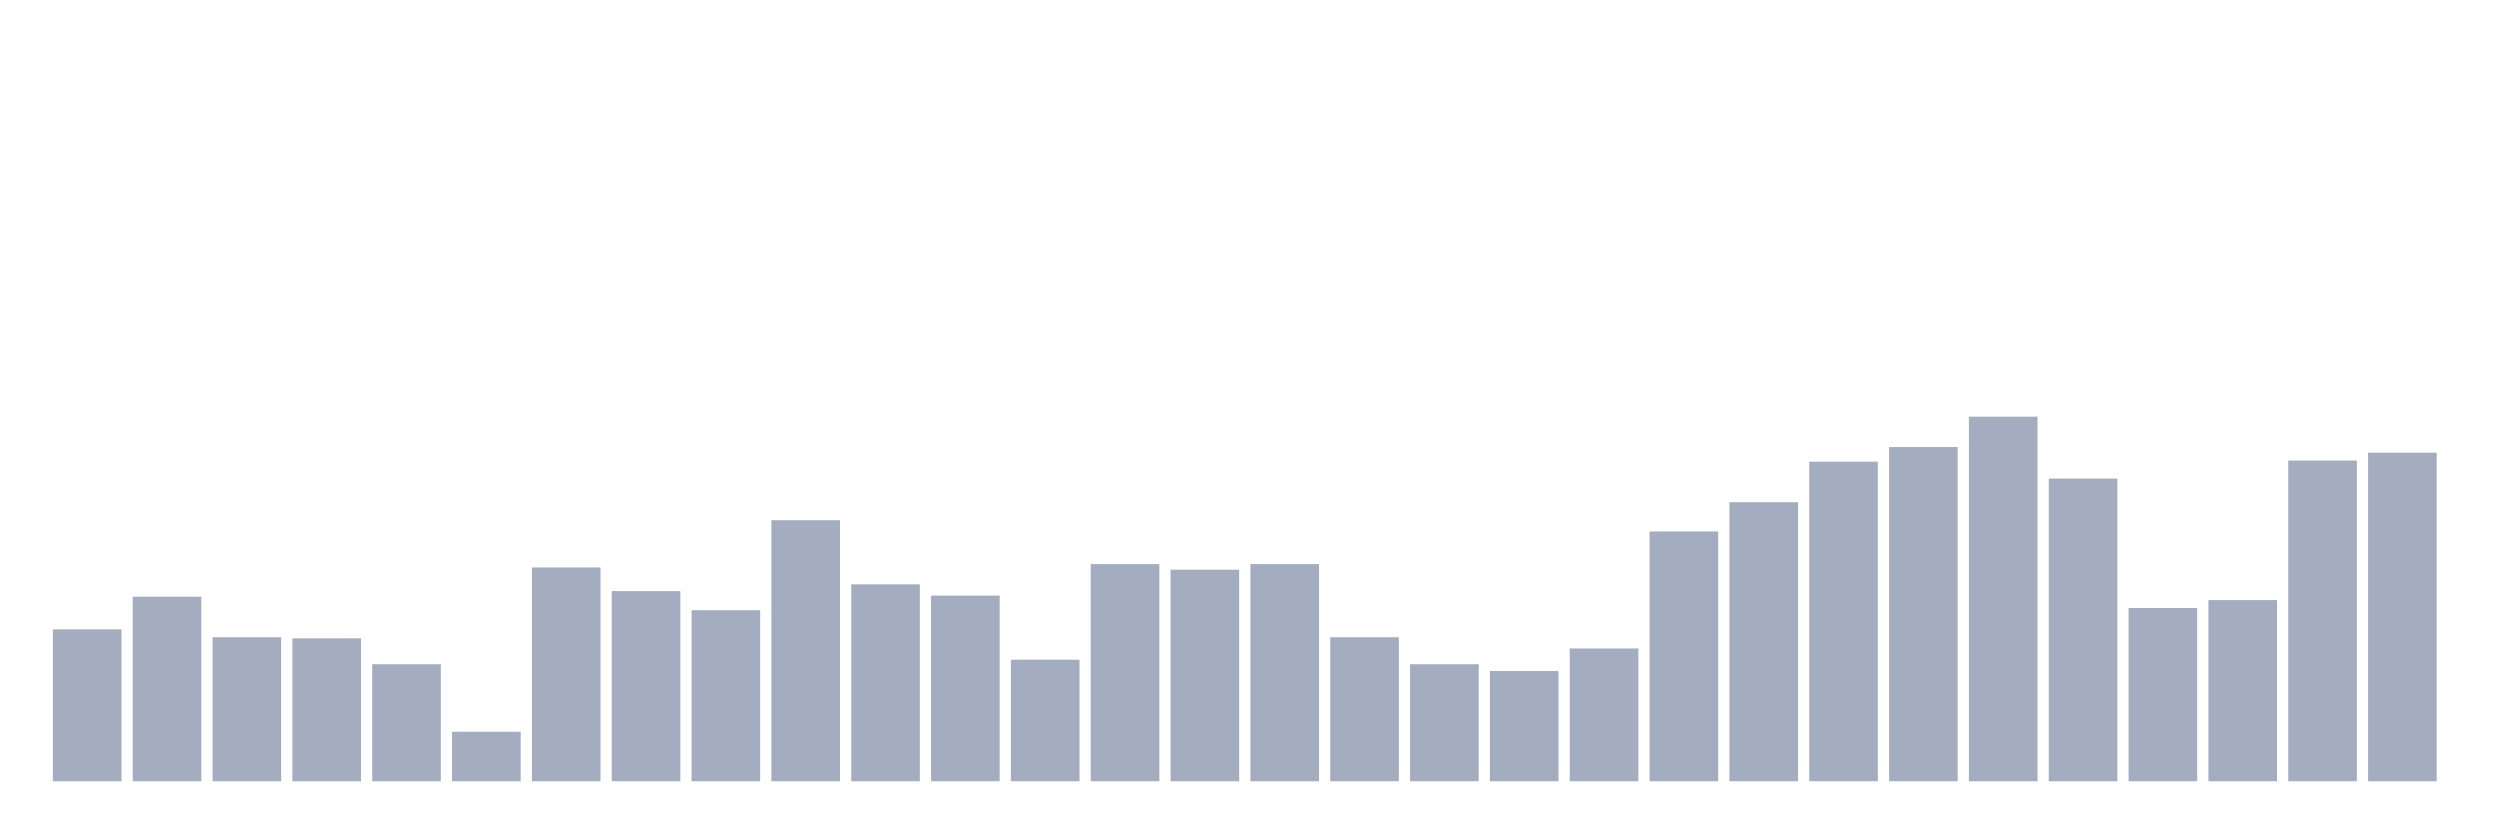
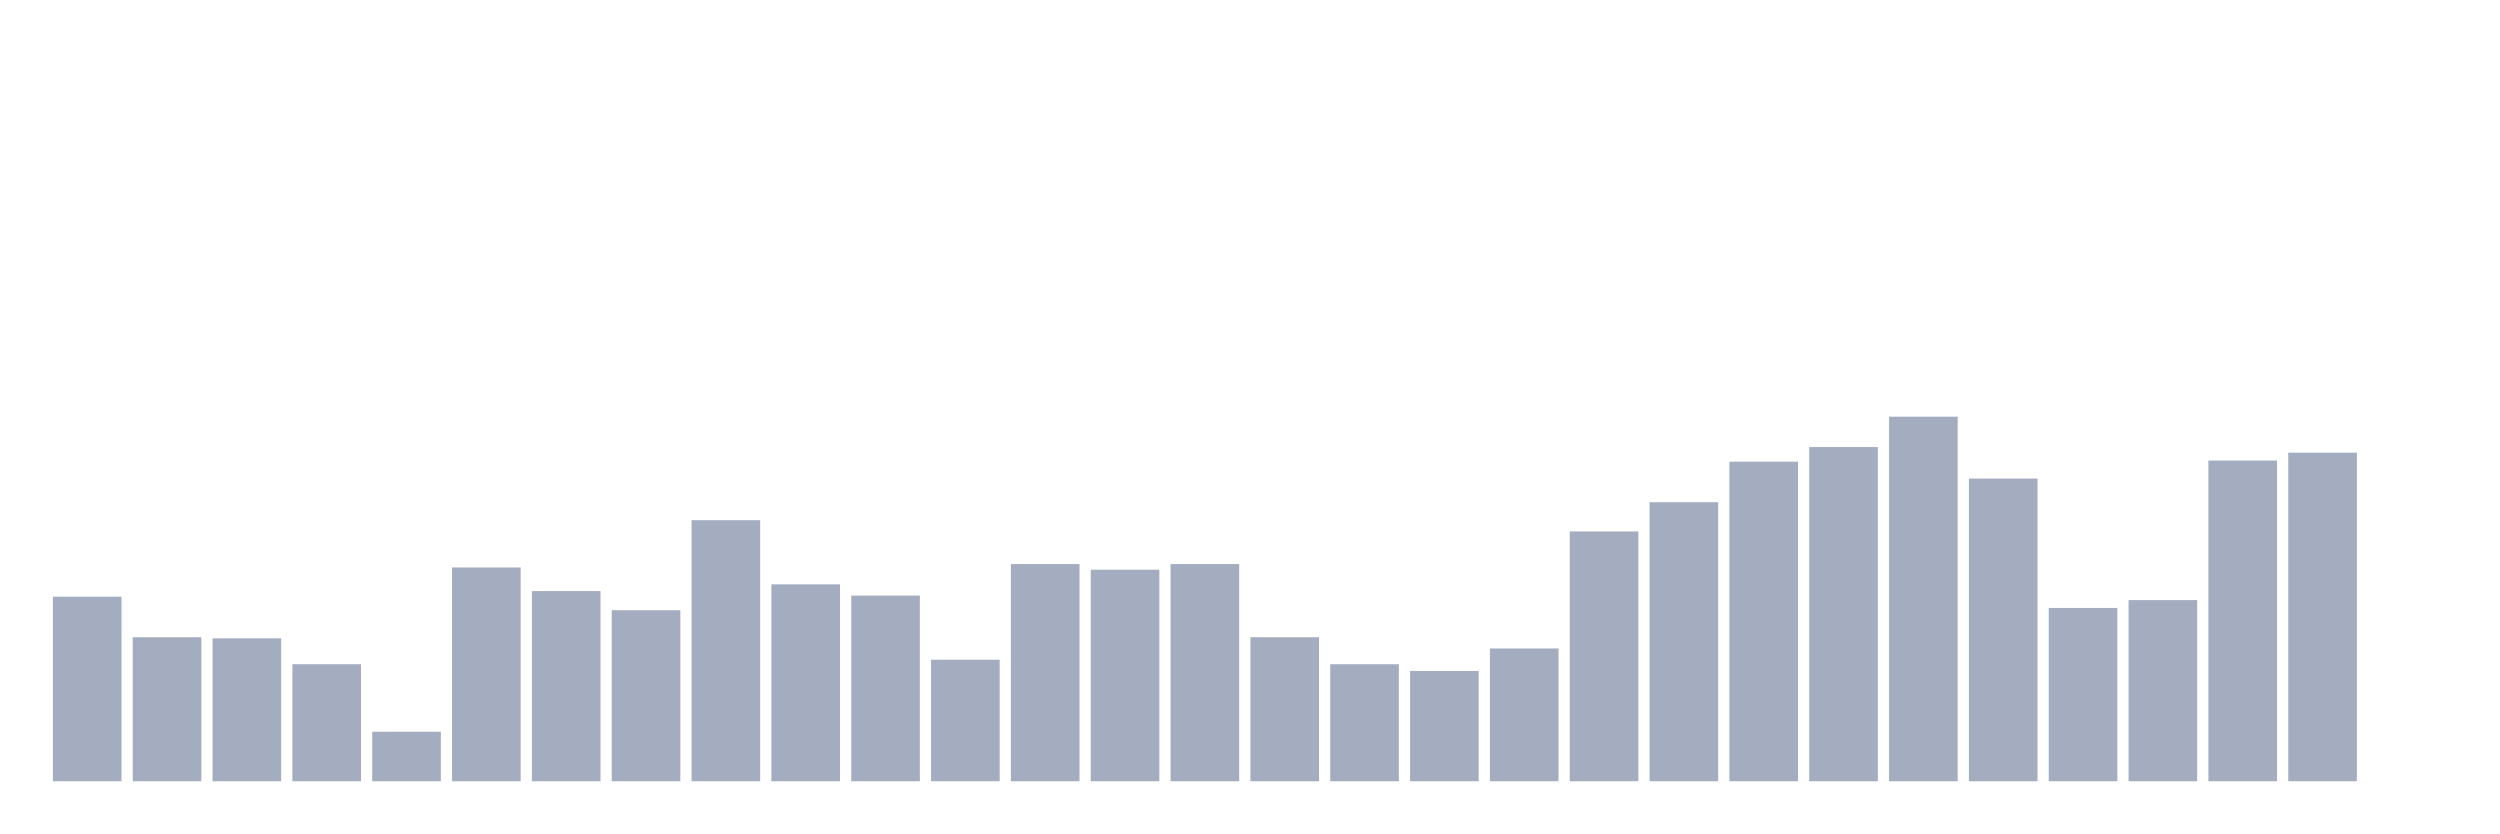
<svg xmlns="http://www.w3.org/2000/svg" viewBox="0 0 480 160">
  <g transform="translate(10,10)">
-     <rect class="bar" x="0.153" width="13.175" y="110.833" height="29.167" fill="rgb(164,173,192)" />
-     <rect class="bar" x="15.482" width="13.175" y="104.568" height="35.432" fill="rgb(164,173,192)" />
-     <rect class="bar" x="30.81" width="13.175" y="112.346" height="27.654" fill="rgb(164,173,192)" />
-     <rect class="bar" x="46.138" width="13.175" y="112.562" height="27.438" fill="rgb(164,173,192)" />
-     <rect class="bar" x="61.466" width="13.175" y="117.531" height="22.469" fill="rgb(164,173,192)" />
-     <rect class="bar" x="76.794" width="13.175" y="130.494" height="9.506" fill="rgb(164,173,192)" />
-     <rect class="bar" x="92.123" width="13.175" y="98.951" height="41.049" fill="rgb(164,173,192)" />
-     <rect class="bar" x="107.451" width="13.175" y="103.488" height="36.512" fill="rgb(164,173,192)" />
-     <rect class="bar" x="122.779" width="13.175" y="107.16" height="32.84" fill="rgb(164,173,192)" />
-     <rect class="bar" x="138.107" width="13.175" y="89.877" height="50.123" fill="rgb(164,173,192)" />
-     <rect class="bar" x="153.436" width="13.175" y="102.191" height="37.809" fill="rgb(164,173,192)" />
-     <rect class="bar" x="168.764" width="13.175" y="104.352" height="35.648" fill="rgb(164,173,192)" />
-     <rect class="bar" x="184.092" width="13.175" y="116.667" height="23.333" fill="rgb(164,173,192)" />
-     <rect class="bar" x="199.42" width="13.175" y="98.302" height="41.698" fill="rgb(164,173,192)" />
-     <rect class="bar" x="214.748" width="13.175" y="99.383" height="40.617" fill="rgb(164,173,192)" />
-     <rect class="bar" x="230.077" width="13.175" y="98.302" height="41.698" fill="rgb(164,173,192)" />
-     <rect class="bar" x="245.405" width="13.175" y="112.346" height="27.654" fill="rgb(164,173,192)" />
-     <rect class="bar" x="260.733" width="13.175" y="117.531" height="22.469" fill="rgb(164,173,192)" />
-     <rect class="bar" x="276.061" width="13.175" y="118.827" height="21.173" fill="rgb(164,173,192)" />
-     <rect class="bar" x="291.39" width="13.175" y="114.506" height="25.494" fill="rgb(164,173,192)" />
-     <rect class="bar" x="306.718" width="13.175" y="92.037" height="47.963" fill="rgb(164,173,192)" />
-     <rect class="bar" x="322.046" width="13.175" y="86.42" height="53.58" fill="rgb(164,173,192)" />
-     <rect class="bar" x="337.374" width="13.175" y="78.642" height="61.358" fill="rgb(164,173,192)" />
-     <rect class="bar" x="352.702" width="13.175" y="75.833" height="64.167" fill="rgb(164,173,192)" />
-     <rect class="bar" x="368.031" width="13.175" y="70" height="70" fill="rgb(164,173,192)" />
-     <rect class="bar" x="383.359" width="13.175" y="81.883" height="58.117" fill="rgb(164,173,192)" />
-     <rect class="bar" x="398.687" width="13.175" y="106.728" height="33.272" fill="rgb(164,173,192)" />
-     <rect class="bar" x="414.015" width="13.175" y="105.216" height="34.784" fill="rgb(164,173,192)" />
-     <rect class="bar" x="429.344" width="13.175" y="78.426" height="61.574" fill="rgb(164,173,192)" />
-     <rect class="bar" x="444.672" width="13.175" y="76.914" height="63.086" fill="rgb(164,173,192)" />
+     <rect class="bar" x="0.153" width="13.175" y="104.568" height="35.432" fill="rgb(164,173,192)" />
+     <rect class="bar" x="15.482" width="13.175" y="112.346" height="27.654" fill="rgb(164,173,192)" />
+     <rect class="bar" x="30.81" width="13.175" y="112.562" height="27.438" fill="rgb(164,173,192)" />
+     <rect class="bar" x="46.138" width="13.175" y="117.531" height="22.469" fill="rgb(164,173,192)" />
+     <rect class="bar" x="61.466" width="13.175" y="130.494" height="9.506" fill="rgb(164,173,192)" />
+     <rect class="bar" x="76.794" width="13.175" y="98.951" height="41.049" fill="rgb(164,173,192)" />
+     <rect class="bar" x="92.123" width="13.175" y="103.488" height="36.512" fill="rgb(164,173,192)" />
+     <rect class="bar" x="107.451" width="13.175" y="107.16" height="32.84" fill="rgb(164,173,192)" />
+     <rect class="bar" x="122.779" width="13.175" y="89.877" height="50.123" fill="rgb(164,173,192)" />
+     <rect class="bar" x="138.107" width="13.175" y="102.191" height="37.809" fill="rgb(164,173,192)" />
+     <rect class="bar" x="153.436" width="13.175" y="104.352" height="35.648" fill="rgb(164,173,192)" />
+     <rect class="bar" x="168.764" width="13.175" y="116.667" height="23.333" fill="rgb(164,173,192)" />
+     <rect class="bar" x="184.092" width="13.175" y="98.302" height="41.698" fill="rgb(164,173,192)" />
+     <rect class="bar" x="199.42" width="13.175" y="99.383" height="40.617" fill="rgb(164,173,192)" />
+     <rect class="bar" x="214.748" width="13.175" y="98.302" height="41.698" fill="rgb(164,173,192)" />
+     <rect class="bar" x="230.077" width="13.175" y="112.346" height="27.654" fill="rgb(164,173,192)" />
+     <rect class="bar" x="245.405" width="13.175" y="117.531" height="22.469" fill="rgb(164,173,192)" />
+     <rect class="bar" x="260.733" width="13.175" y="118.827" height="21.173" fill="rgb(164,173,192)" />
+     <rect class="bar" x="276.061" width="13.175" y="114.506" height="25.494" fill="rgb(164,173,192)" />
+     <rect class="bar" x="291.39" width="13.175" y="92.037" height="47.963" fill="rgb(164,173,192)" />
+     <rect class="bar" x="306.718" width="13.175" y="86.42" height="53.58" fill="rgb(164,173,192)" />
+     <rect class="bar" x="322.046" width="13.175" y="78.642" height="61.358" fill="rgb(164,173,192)" />
+     <rect class="bar" x="337.374" width="13.175" y="75.833" height="64.167" fill="rgb(164,173,192)" />
+     <rect class="bar" x="352.702" width="13.175" y="70" height="70" fill="rgb(164,173,192)" />
+     <rect class="bar" x="368.031" width="13.175" y="81.883" height="58.117" fill="rgb(164,173,192)" />
+     <rect class="bar" x="383.359" width="13.175" y="106.728" height="33.272" fill="rgb(164,173,192)" />
+     <rect class="bar" x="398.687" width="13.175" y="105.216" height="34.784" fill="rgb(164,173,192)" />
+     <rect class="bar" x="414.015" width="13.175" y="78.426" height="61.574" fill="rgb(164,173,192)" />
+     <rect class="bar" x="429.344" width="13.175" y="76.914" height="63.086" fill="rgb(164,173,192)" />
+     <rect class="bar" x="444.672" width="13.175" y="140" height="0" fill="rgb(164,173,192)" />
  </g>
</svg>
